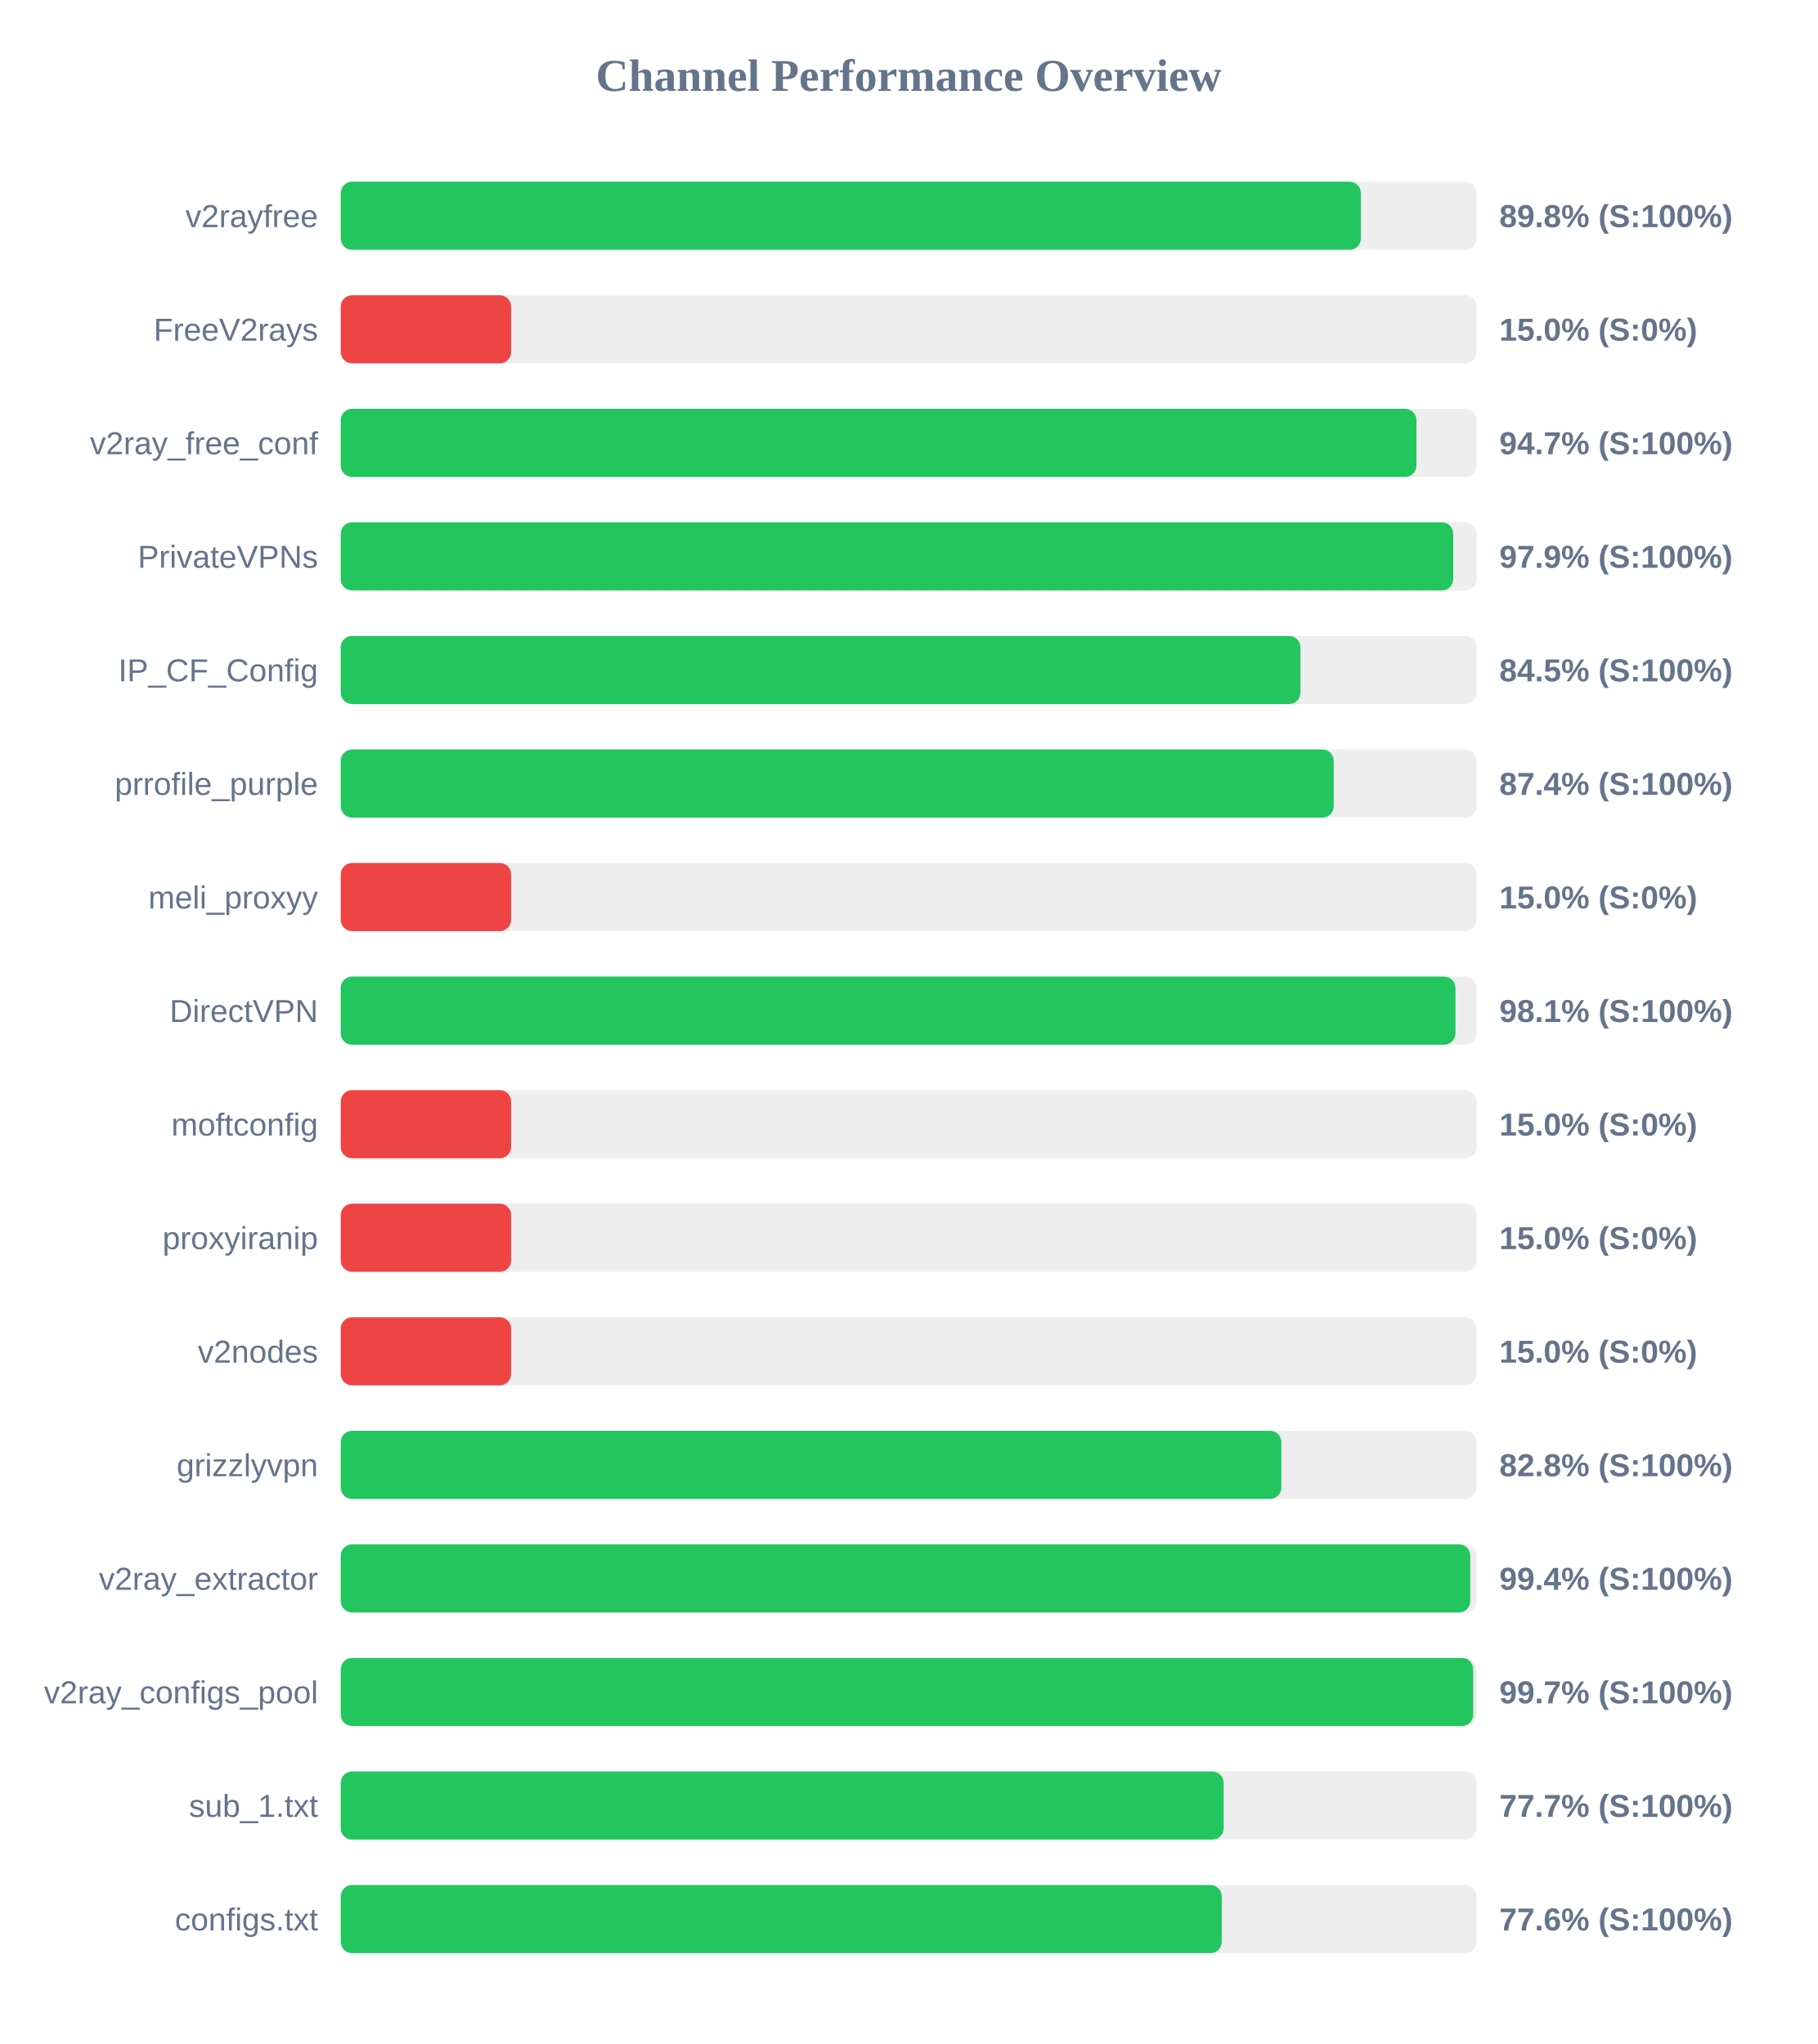
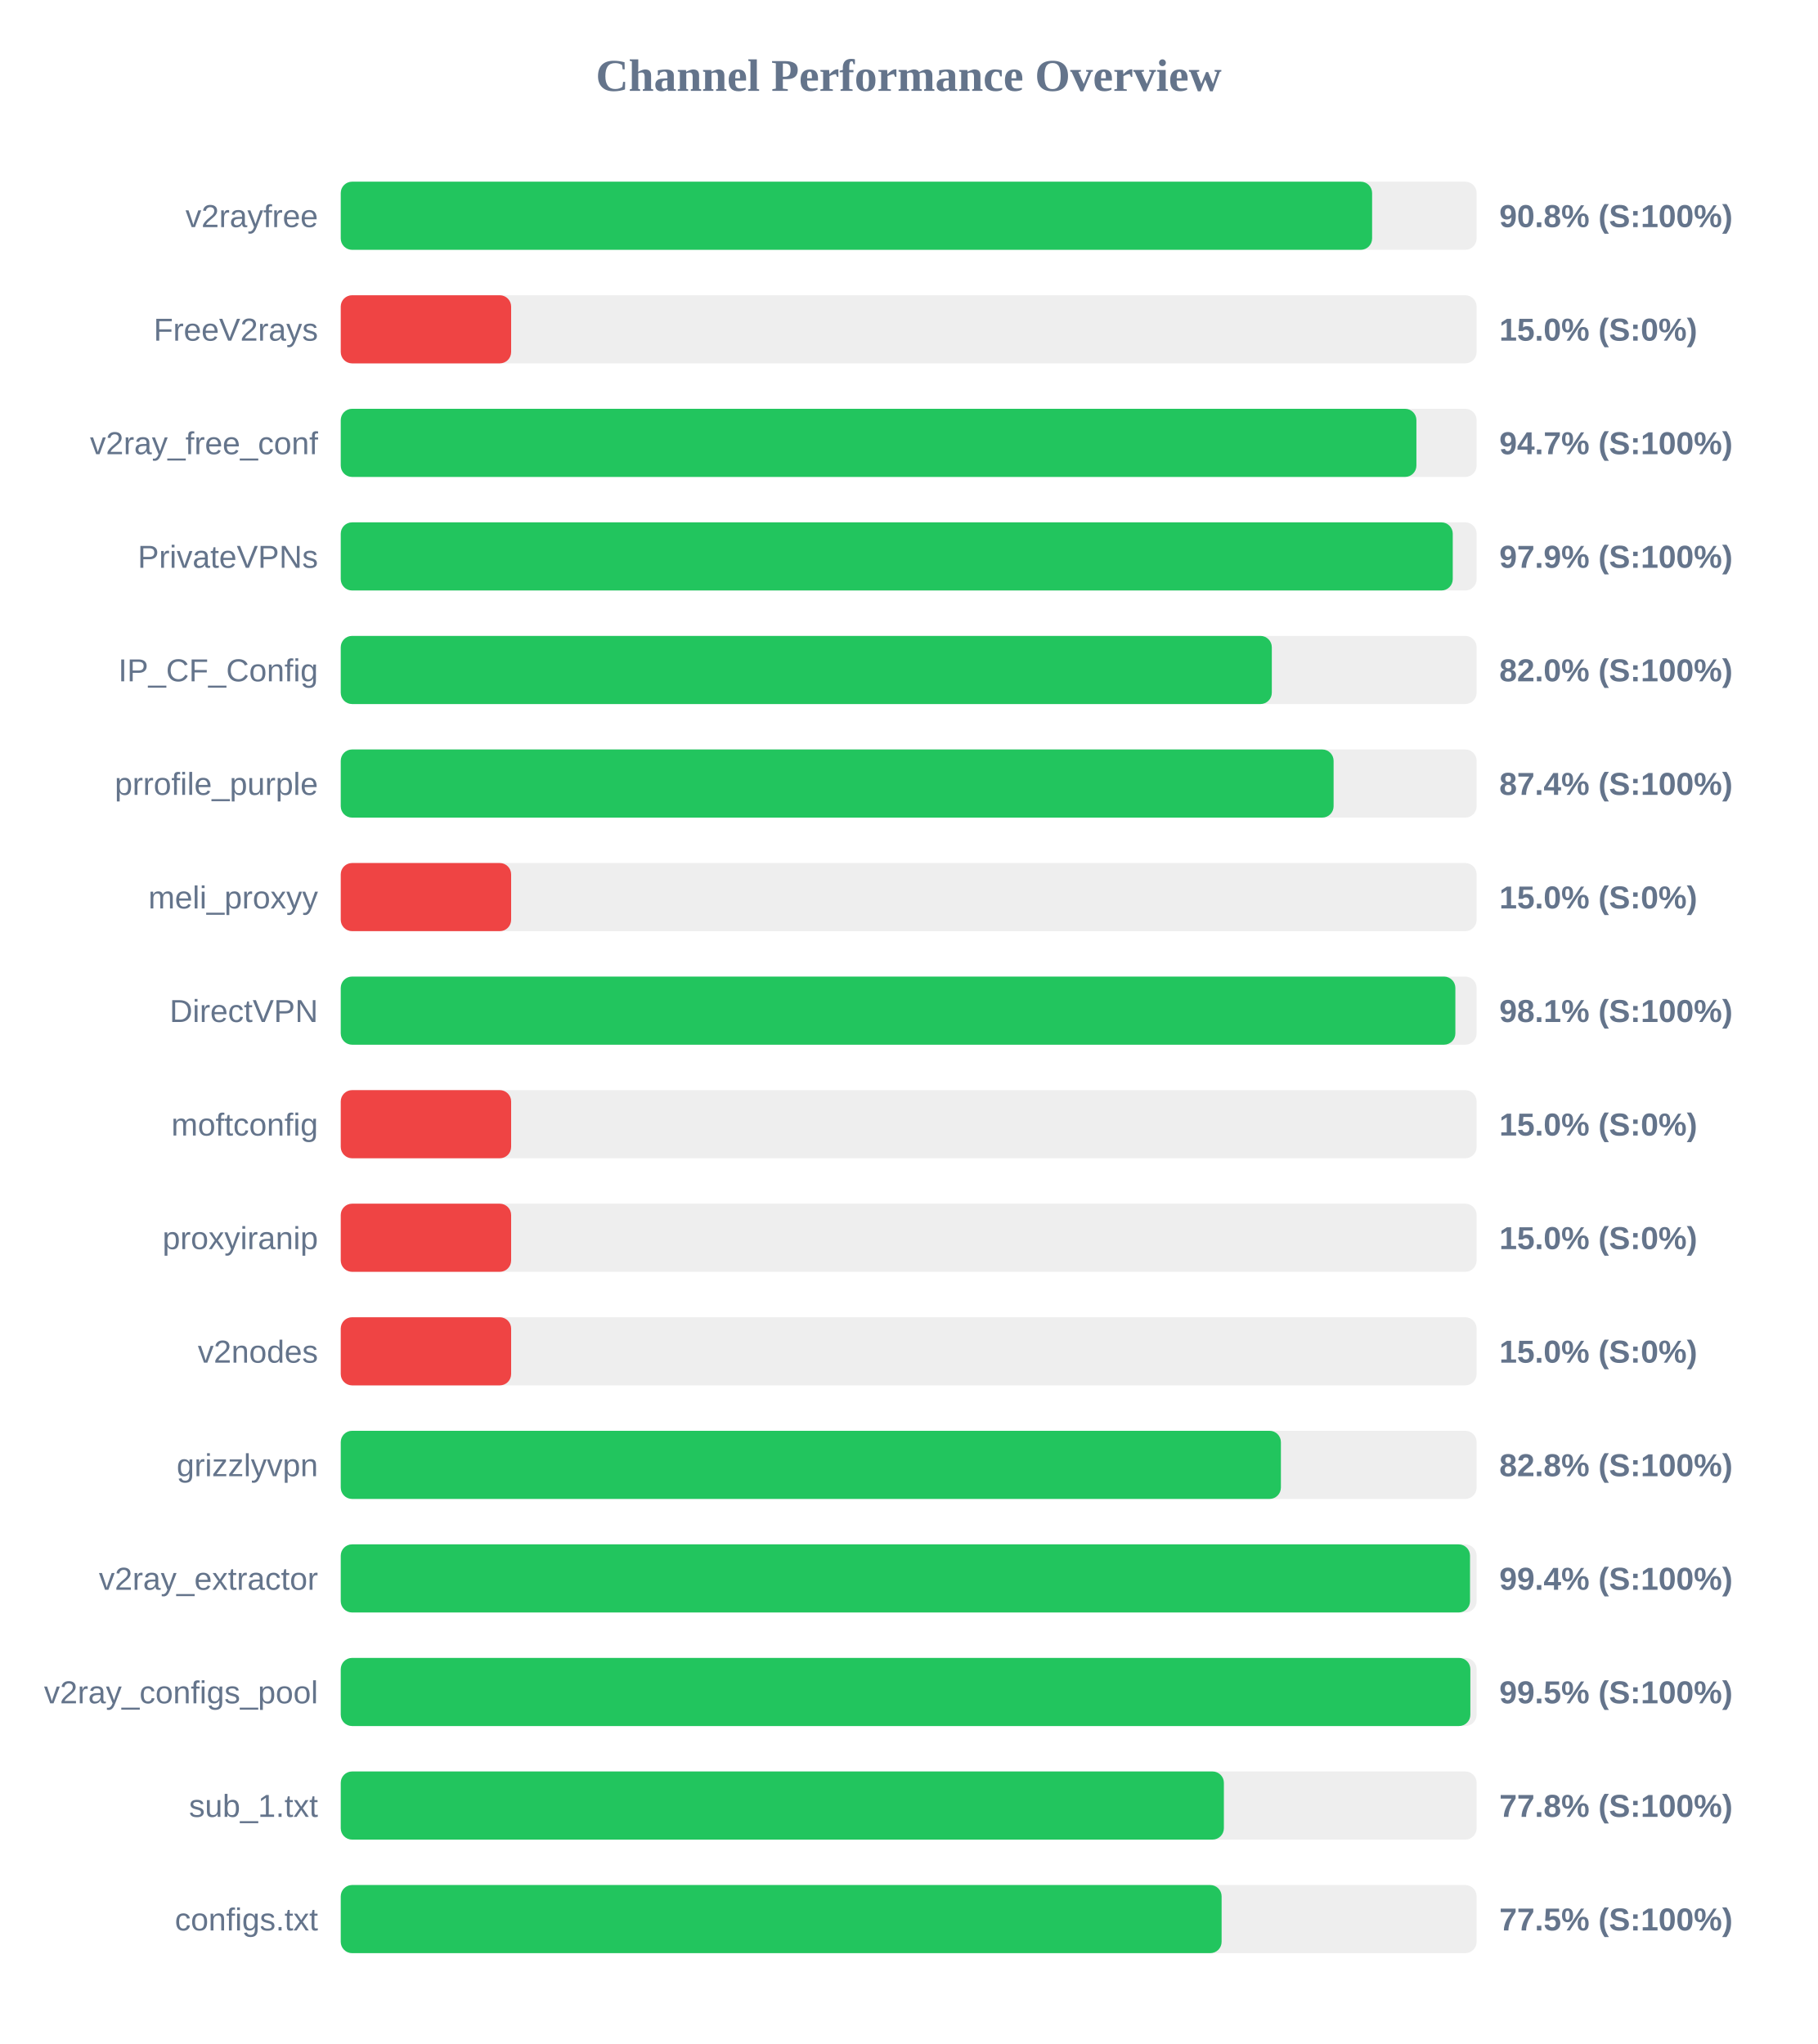
<svg xmlns="http://www.w3.org/2000/svg" width="800" height="900" version="1.1">
  <style>
        .row { font: 14px Arial; fill: #64748b; }
        .score { font: bold 14px Arial; fill: #64748b; }
    </style>
  <text x="400" y="40" text-anchor="middle" font-size="20px" font-weight="bold" fill="#64748b">Channel Performance Overview</text>
  <rect x="150" y="80" width="500" height="30" fill="#eee" rx="5" />
-   <rect x="150" y="80" width="449.05" height="30" fill="#22c55e" rx="5" />
+   <rect x="150" y="80" width="454.0" height="30" fill="#22c55e" rx="5" />
  <text x="140" y="100" text-anchor="end" class="row">v2rayfree</text>
-   <text x="660" y="100" text-anchor="start" class="score">89.8% (S:100%)</text>
+   <text x="660" y="100" text-anchor="start" class="score">90.8% (S:100%)</text>
  <rect x="150" y="130" width="500" height="30" fill="#eee" rx="5" />
  <rect x="150" y="130" width="75.0" height="30" fill="#ef4444" rx="5" />
  <text x="140" y="150" text-anchor="end" class="row">FreeV2rays</text>
  <text x="660" y="150" text-anchor="start" class="score">15.0% (S:0%)</text>
  <rect x="150" y="180" width="500" height="30" fill="#eee" rx="5" />
  <rect x="150" y="180" width="473.5" height="30" fill="#22c55e" rx="5" />
  <text x="140" y="200" text-anchor="end" class="row">v2ray_free_conf</text>
  <text x="660" y="200" text-anchor="start" class="score">94.7% (S:100%)</text>
  <rect x="150" y="230" width="500" height="30" fill="#eee" rx="5" />
-   <rect x="150" y="230" width="489.7" height="30" fill="#22c55e" rx="5" />
+   <rect x="150" y="230" width="489.5" height="30" fill="#22c55e" rx="5" />
  <text x="140" y="250" text-anchor="end" class="row">PrivateVPNs</text>
  <text x="660" y="250" text-anchor="start" class="score">97.9% (S:100%)</text>
  <rect x="150" y="280" width="500" height="30" fill="#eee" rx="5" />
-   <rect x="150" y="280" width="422.45" height="30" fill="#22c55e" rx="5" />
+   <rect x="150" y="280" width="409.85" height="30" fill="#22c55e" rx="5" />
  <text x="140" y="300" text-anchor="end" class="row">IP_CF_Config</text>
-   <text x="660" y="300" text-anchor="start" class="score">84.5% (S:100%)</text>
+   <text x="660" y="300" text-anchor="start" class="score">82.0% (S:100%)</text>
  <rect x="150" y="330" width="500" height="30" fill="#eee" rx="5" />
-   <rect x="150" y="330" width="437.1" height="30" fill="#22c55e" rx="5" />
+   <rect x="150" y="330" width="437.05" height="30" fill="#22c55e" rx="5" />
  <text x="140" y="350" text-anchor="end" class="row">prrofile_purple</text>
  <text x="660" y="350" text-anchor="start" class="score">87.4% (S:100%)</text>
  <rect x="150" y="380" width="500" height="30" fill="#eee" rx="5" />
  <rect x="150" y="380" width="75.0" height="30" fill="#ef4444" rx="5" />
  <text x="140" y="400" text-anchor="end" class="row">meli_proxyy</text>
  <text x="660" y="400" text-anchor="start" class="score">15.0% (S:0%)</text>
  <rect x="150" y="430" width="500" height="30" fill="#eee" rx="5" />
-   <rect x="150" y="430" width="490.7" height="30" fill="#22c55e" rx="5" />
+   <rect x="150" y="430" width="490.65" height="30" fill="#22c55e" rx="5" />
  <text x="140" y="450" text-anchor="end" class="row">DirectVPN</text>
  <text x="660" y="450" text-anchor="start" class="score">98.1% (S:100%)</text>
  <rect x="150" y="480" width="500" height="30" fill="#eee" rx="5" />
  <rect x="150" y="480" width="75.0" height="30" fill="#ef4444" rx="5" />
  <text x="140" y="500" text-anchor="end" class="row">moftconfig</text>
  <text x="660" y="500" text-anchor="start" class="score">15.0% (S:0%)</text>
  <rect x="150" y="530" width="500" height="30" fill="#eee" rx="5" />
  <rect x="150" y="530" width="75.0" height="30" fill="#ef4444" rx="5" />
  <text x="140" y="550" text-anchor="end" class="row">proxyiranip</text>
  <text x="660" y="550" text-anchor="start" class="score">15.0% (S:0%)</text>
  <rect x="150" y="580" width="500" height="30" fill="#eee" rx="5" />
  <rect x="150" y="580" width="75.0" height="30" fill="#ef4444" rx="5" />
  <text x="140" y="600" text-anchor="end" class="row">v2nodes</text>
  <text x="660" y="600" text-anchor="start" class="score">15.0% (S:0%)</text>
  <rect x="150" y="630" width="500" height="30" fill="#eee" rx="5" />
-   <rect x="150" y="630" width="414.05" height="30" fill="#22c55e" rx="5" />
+   <rect x="150" y="630" width="413.85" height="30" fill="#22c55e" rx="5" />
  <text x="140" y="650" text-anchor="end" class="row">grizzlyvpn</text>
  <text x="660" y="650" text-anchor="start" class="score">82.8% (S:100%)</text>
  <rect x="150" y="680" width="500" height="30" fill="#eee" rx="5" />
-   <rect x="150" y="680" width="497.2" height="30" fill="#22c55e" rx="5" />
+   <rect x="150" y="680" width="497.1" height="30" fill="#22c55e" rx="5" />
  <text x="140" y="700" text-anchor="end" class="row">v2ray_extractor</text>
  <text x="660" y="700" text-anchor="start" class="score">99.4% (S:100%)</text>
  <rect x="150" y="730" width="500" height="30" fill="#eee" rx="5" />
-   <rect x="150" y="730" width="498.5" height="30" fill="#22c55e" rx="5" />
+   <rect x="150" y="730" width="497.25" height="30" fill="#22c55e" rx="5" />
  <text x="140" y="750" text-anchor="end" class="row">v2ray_configs_pool</text>
-   <text x="660" y="750" text-anchor="start" class="score">99.7% (S:100%)</text>
+   <text x="660" y="750" text-anchor="start" class="score">99.5% (S:100%)</text>
  <rect x="150" y="780" width="500" height="30" fill="#eee" rx="5" />
-   <rect x="150" y="780" width="388.65" height="30" fill="#22c55e" rx="5" />
+   <rect x="150" y="780" width="388.75" height="30" fill="#22c55e" rx="5" />
  <text x="140" y="800" text-anchor="end" class="row">sub_1.txt</text>
-   <text x="660" y="800" text-anchor="start" class="score">77.7% (S:100%)</text>
+   <text x="660" y="800" text-anchor="start" class="score">77.8% (S:100%)</text>
  <rect x="150" y="830" width="500" height="30" fill="#eee" rx="5" />
-   <rect x="150" y="830" width="387.8" height="30" fill="#22c55e" rx="5" />
+   <rect x="150" y="830" width="387.75" height="30" fill="#22c55e" rx="5" />
  <text x="140" y="850" text-anchor="end" class="row">configs.txt</text>
-   <text x="660" y="850" text-anchor="start" class="score">77.6% (S:100%)</text>
+   <text x="660" y="850" text-anchor="start" class="score">77.5% (S:100%)</text>
</svg>
